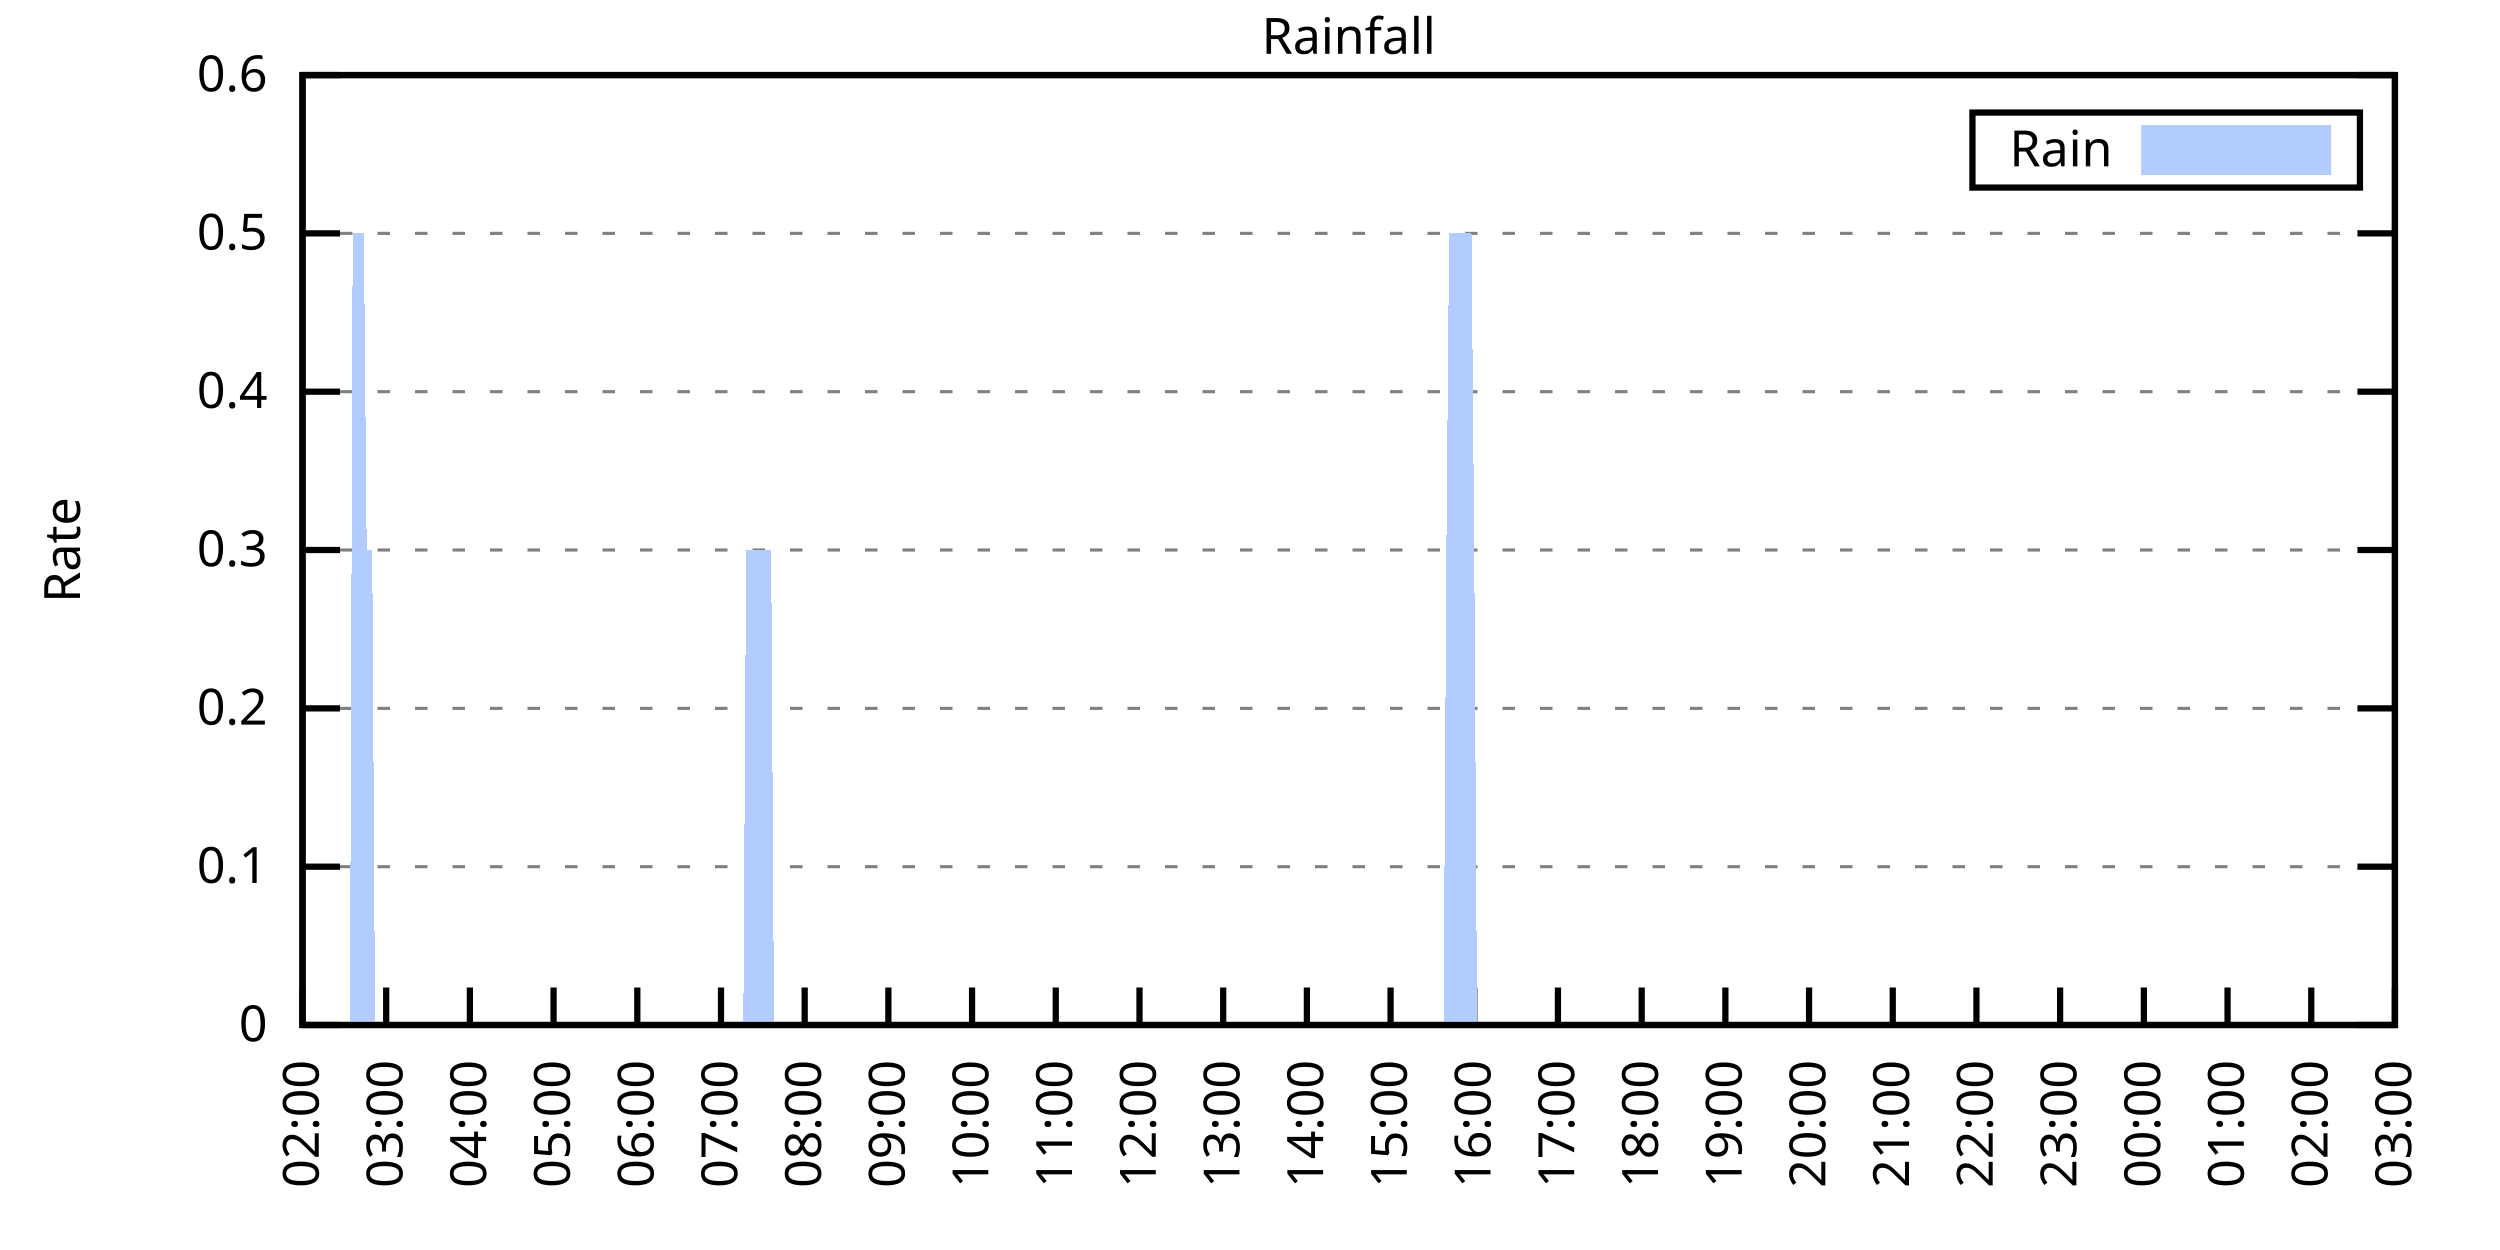
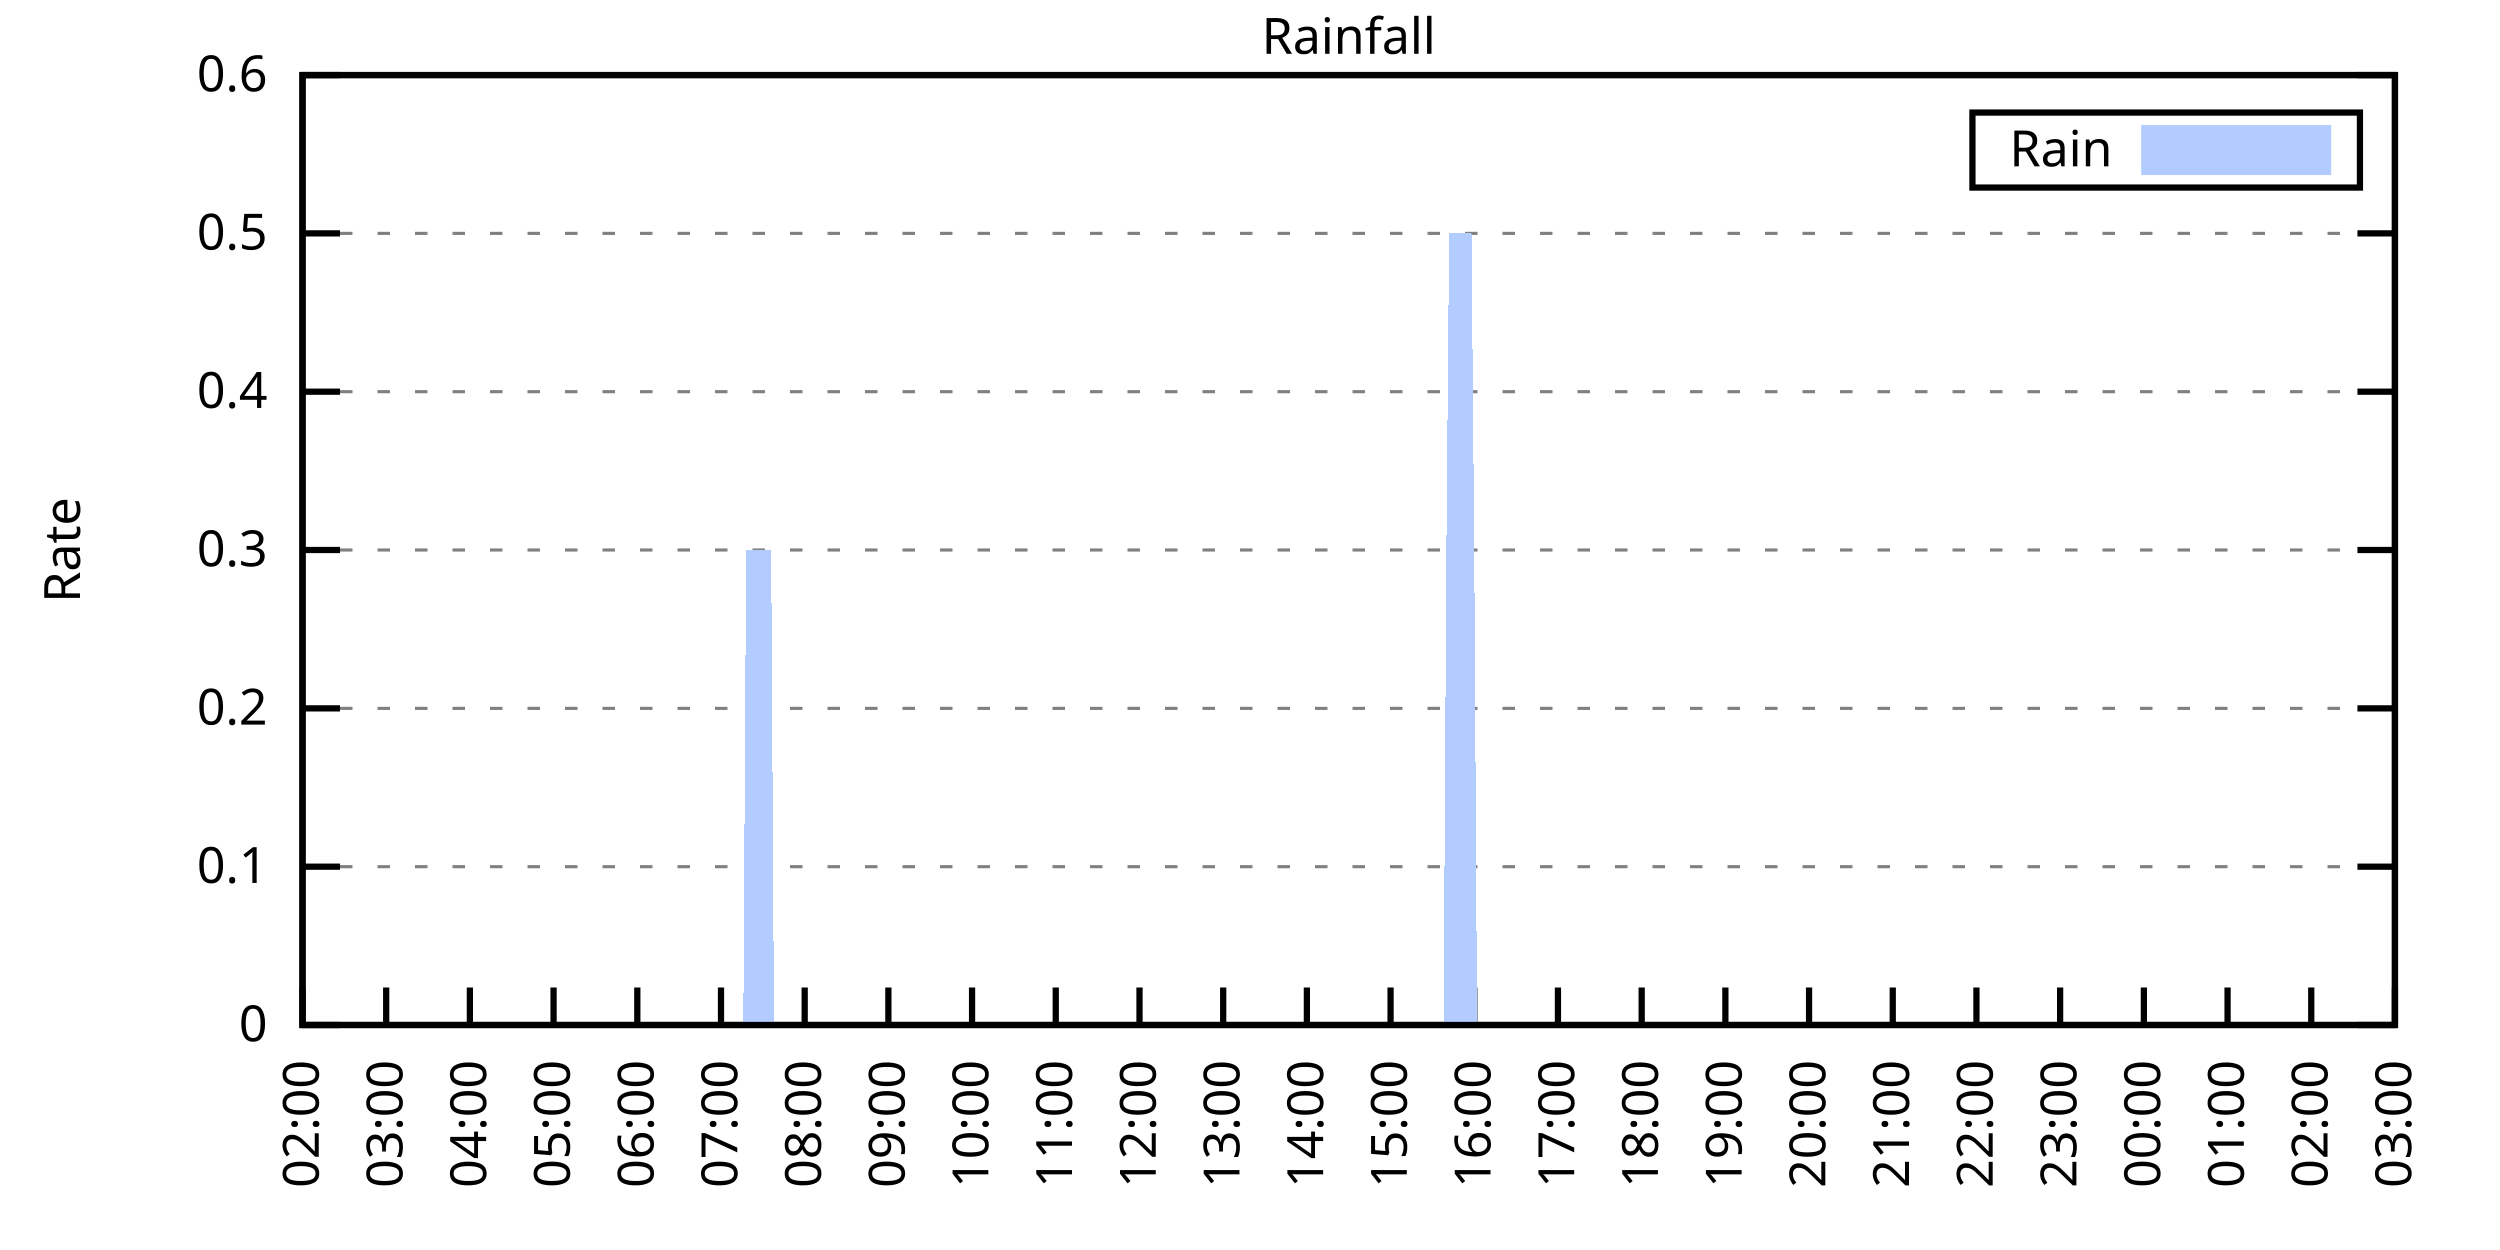
<svg xmlns="http://www.w3.org/2000/svg" xmlns:xlink="http://www.w3.org/1999/xlink" width="400" height="200" viewBox="0 0 400 200">
  <g id="gnuplot_canvas">
    <rect x="0" y="0" width="400" height="200" fill="none" />
    <defs>
      <circle id="gpDot" r="0.5" stroke-width="0.5" stroke="currentColor" />
      <path id="gpPt0" stroke-width="0.333" stroke="currentColor" d="M-1,0 h2 M0,-1 v2" />
      <path id="gpPt1" stroke-width="0.333" stroke="currentColor" d="M-1,-1 L1,1 M1,-1 L-1,1" />
      <path id="gpPt2" stroke-width="0.333" stroke="currentColor" d="M-1,0 L1,0 M0,-1 L0,1 M-1,-1 L1,1 M-1,1 L1,-1" />
      <rect id="gpPt3" stroke-width="0.333" stroke="currentColor" x="-1" y="-1" width="2" height="2" />
      <rect id="gpPt4" stroke-width="0.333" stroke="currentColor" fill="currentColor" x="-1" y="-1" width="2" height="2" />
      <circle id="gpPt5" stroke-width="0.333" stroke="currentColor" cx="0" cy="0" r="1" />
      <use xlink:href="#gpPt5" id="gpPt6" fill="currentColor" stroke="none" />
      <path id="gpPt7" stroke-width="0.333" stroke="currentColor" d="M0,-1.33 L-1.33,0.67 L1.33,0.67 z" />
      <use xlink:href="#gpPt7" id="gpPt8" fill="currentColor" stroke="none" />
      <use xlink:href="#gpPt7" id="gpPt9" stroke="currentColor" transform="rotate(180)" />
      <use xlink:href="#gpPt9" id="gpPt10" fill="currentColor" stroke="none" />
      <use xlink:href="#gpPt3" id="gpPt11" stroke="currentColor" transform="rotate(45)" />
      <use xlink:href="#gpPt11" id="gpPt12" fill="currentColor" stroke="none" />
      <path id="gpPt13" stroke-width="0.333" stroke="currentColor" d="M0,1.330 L1.265,0.411 L0.782,-1.067 L-0.782,-1.076 L-1.265,0.411 z" />
      <use xlink:href="#gpPt13" id="gpPt14" fill="currentColor" stroke="none" />
      <filter id="textbox" filterUnits="objectBoundingBox" x="0" y="0" height="1" width="1">
        <feFlood flood-color="white" flood-opacity="1" result="bgnd" />
        <feComposite in="SourceGraphic" in2="bgnd" operator="atop" />
      </filter>
      <filter id="greybox" filterUnits="objectBoundingBox" x="0" y="0" height="1" width="1">
        <feFlood flood-color="lightgrey" flood-opacity="1" result="grey" />
        <feComposite in="SourceGraphic" in2="grey" operator="atop" />
      </filter>
    </defs>
    <g fill="none" color="white" stroke="currentColor" stroke-width="1.00" stroke-linecap="butt" stroke-linejoin="miter">
</g>
    <g fill="none" color="black" stroke="currentColor" stroke-width="1.00" stroke-linecap="butt" stroke-linejoin="miter">
      <g stroke="none" shape-rendering="crispEdges">
        <polygon fill="rgb(255, 255, 255)" points="48.40,164.00 383.18,164.00 383.18,12.02 48.40,12.02 " />
      </g>
    </g>
    <g fill="none" color="black" stroke="currentColor" stroke-width="1.00" stroke-linecap="butt" stroke-linejoin="miter">
</g>
    <g fill="none" color="black" stroke="black" stroke-width="0.50" stroke-linecap="butt" stroke-linejoin="miter">
</g>
    <g fill="none" color="gray" stroke="currentColor" stroke-width="0.50" stroke-linecap="butt" stroke-linejoin="miter">
      <path stroke="gray" stroke-dasharray="2,4" class="gridline" d="M48.40,164.00 L383.19,164.00  " />
    </g>
    <g fill="none" color="gray" stroke="gray" stroke-width="1.00" stroke-linecap="butt" stroke-linejoin="miter">
</g>
    <g fill="none" color="black" stroke="currentColor" stroke-width="1.00" stroke-linecap="butt" stroke-linejoin="miter">
      <path stroke="black" d="M48.40,164.00 L54.40,164.00 M383.19,164.00 L377.19,164.00  " />
      <g transform="translate(42.80,166.60)" stroke="none" fill="black" font-family="Sans" font-size="8.00" text-anchor="end">
        <text>
          <tspan font-family="Sans"> 0</tspan>
        </text>
      </g>
    </g>
    <g fill="none" color="black" stroke="currentColor" stroke-width="1.00" stroke-linecap="butt" stroke-linejoin="miter">
</g>
    <g fill="none" color="black" stroke="black" stroke-width="0.50" stroke-linecap="butt" stroke-linejoin="miter">
</g>
    <g fill="none" color="gray" stroke="currentColor" stroke-width="0.50" stroke-linecap="butt" stroke-linejoin="miter">
      <path stroke="gray" stroke-dasharray="2,4" class="gridline" d="M48.40,138.67 L383.19,138.67  " />
    </g>
    <g fill="none" color="gray" stroke="gray" stroke-width="1.00" stroke-linecap="butt" stroke-linejoin="miter">
</g>
    <g fill="none" color="black" stroke="currentColor" stroke-width="1.00" stroke-linecap="butt" stroke-linejoin="miter">
      <path stroke="black" d="M48.40,138.67 L54.40,138.67 M383.19,138.67 L377.19,138.67  " />
      <g transform="translate(42.80,141.27)" stroke="none" fill="black" font-family="Sans" font-size="8.00" text-anchor="end">
        <text>
          <tspan font-family="Sans"> 0.1</tspan>
        </text>
      </g>
    </g>
    <g fill="none" color="black" stroke="currentColor" stroke-width="1.00" stroke-linecap="butt" stroke-linejoin="miter">
</g>
    <g fill="none" color="black" stroke="black" stroke-width="0.50" stroke-linecap="butt" stroke-linejoin="miter">
</g>
    <g fill="none" color="gray" stroke="currentColor" stroke-width="0.50" stroke-linecap="butt" stroke-linejoin="miter">
      <path stroke="gray" stroke-dasharray="2,4" class="gridline" d="M48.40,113.34 L383.19,113.34  " />
    </g>
    <g fill="none" color="gray" stroke="gray" stroke-width="1.00" stroke-linecap="butt" stroke-linejoin="miter">
</g>
    <g fill="none" color="black" stroke="currentColor" stroke-width="1.00" stroke-linecap="butt" stroke-linejoin="miter">
      <path stroke="black" d="M48.40,113.34 L54.40,113.34 M383.19,113.34 L377.19,113.34  " />
      <g transform="translate(42.80,115.94)" stroke="none" fill="black" font-family="Sans" font-size="8.00" text-anchor="end">
        <text>
          <tspan font-family="Sans"> 0.2</tspan>
        </text>
      </g>
    </g>
    <g fill="none" color="black" stroke="currentColor" stroke-width="1.00" stroke-linecap="butt" stroke-linejoin="miter">
</g>
    <g fill="none" color="black" stroke="black" stroke-width="0.50" stroke-linecap="butt" stroke-linejoin="miter">
</g>
    <g fill="none" color="gray" stroke="currentColor" stroke-width="0.50" stroke-linecap="butt" stroke-linejoin="miter">
      <path stroke="gray" stroke-dasharray="2,4" class="gridline" d="M48.40,88.00 L383.19,88.00  " />
    </g>
    <g fill="none" color="gray" stroke="gray" stroke-width="1.00" stroke-linecap="butt" stroke-linejoin="miter">
</g>
    <g fill="none" color="black" stroke="currentColor" stroke-width="1.00" stroke-linecap="butt" stroke-linejoin="miter">
      <path stroke="black" d="M48.40,88.00 L54.40,88.00 M383.19,88.00 L377.19,88.00  " />
      <g transform="translate(42.80,90.60)" stroke="none" fill="black" font-family="Sans" font-size="8.00" text-anchor="end">
        <text>
          <tspan font-family="Sans"> 0.3</tspan>
        </text>
      </g>
    </g>
    <g fill="none" color="black" stroke="currentColor" stroke-width="1.00" stroke-linecap="butt" stroke-linejoin="miter">
</g>
    <g fill="none" color="black" stroke="black" stroke-width="0.50" stroke-linecap="butt" stroke-linejoin="miter">
</g>
    <g fill="none" color="gray" stroke="currentColor" stroke-width="0.50" stroke-linecap="butt" stroke-linejoin="miter">
      <path stroke="gray" stroke-dasharray="2,4" class="gridline" d="M48.40,62.67 L383.19,62.67  " />
    </g>
    <g fill="none" color="gray" stroke="gray" stroke-width="1.00" stroke-linecap="butt" stroke-linejoin="miter">
</g>
    <g fill="none" color="black" stroke="currentColor" stroke-width="1.00" stroke-linecap="butt" stroke-linejoin="miter">
      <path stroke="black" d="M48.40,62.67 L54.40,62.67 M383.19,62.67 L377.19,62.67  " />
      <g transform="translate(42.80,65.27)" stroke="none" fill="black" font-family="Sans" font-size="8.00" text-anchor="end">
        <text>
          <tspan font-family="Sans"> 0.4</tspan>
        </text>
      </g>
    </g>
    <g fill="none" color="black" stroke="currentColor" stroke-width="1.00" stroke-linecap="butt" stroke-linejoin="miter">
</g>
    <g fill="none" color="black" stroke="black" stroke-width="0.50" stroke-linecap="butt" stroke-linejoin="miter">
</g>
    <g fill="none" color="gray" stroke="currentColor" stroke-width="0.50" stroke-linecap="butt" stroke-linejoin="miter">
      <path stroke="gray" stroke-dasharray="2,4" class="gridline" d="M48.40,37.34 L383.19,37.34  " />
    </g>
    <g fill="none" color="gray" stroke="gray" stroke-width="1.00" stroke-linecap="butt" stroke-linejoin="miter">
</g>
    <g fill="none" color="black" stroke="currentColor" stroke-width="1.00" stroke-linecap="butt" stroke-linejoin="miter">
      <path stroke="black" d="M48.40,37.34 L54.40,37.34 M383.19,37.34 L377.19,37.34  " />
      <g transform="translate(42.80,39.94)" stroke="none" fill="black" font-family="Sans" font-size="8.00" text-anchor="end">
        <text>
          <tspan font-family="Sans"> 0.5</tspan>
        </text>
      </g>
    </g>
    <g fill="none" color="black" stroke="currentColor" stroke-width="1.00" stroke-linecap="butt" stroke-linejoin="miter">
</g>
    <g fill="none" color="black" stroke="black" stroke-width="0.50" stroke-linecap="butt" stroke-linejoin="miter">
</g>
    <g fill="none" color="gray" stroke="currentColor" stroke-width="0.50" stroke-linecap="butt" stroke-linejoin="miter">
      <path stroke="gray" stroke-dasharray="2,4" class="gridline" d="M48.40,12.01 L383.19,12.01  " />
    </g>
    <g fill="none" color="gray" stroke="gray" stroke-width="1.00" stroke-linecap="butt" stroke-linejoin="miter">
</g>
    <g fill="none" color="black" stroke="currentColor" stroke-width="1.00" stroke-linecap="butt" stroke-linejoin="miter">
      <path stroke="black" d="M48.40,12.01 L54.40,12.01 M383.19,12.01 L377.19,12.01  " />
      <g transform="translate(42.80,14.61)" stroke="none" fill="black" font-family="Sans" font-size="8.00" text-anchor="end">
        <text>
          <tspan font-family="Sans"> 0.6</tspan>
        </text>
      </g>
    </g>
    <g fill="none" color="black" stroke="currentColor" stroke-width="1.00" stroke-linecap="butt" stroke-linejoin="miter">
      <path stroke="black" d="M48.40,164.00 L48.40,158.00  " />
      <g transform="translate(51.00,169.60) rotate(270.00)" stroke="none" fill="black" font-family="Sans" font-size="8.00" text-anchor="end">
        <text>
          <tspan font-family="Sans">02:00</tspan>
        </text>
      </g>
    </g>
    <g fill="none" color="black" stroke="currentColor" stroke-width="1.00" stroke-linecap="butt" stroke-linejoin="miter">
      <path stroke="black" d="M61.79,164.00 L61.79,158.00  " />
      <g transform="translate(64.39,169.60) rotate(270.00)" stroke="none" fill="black" font-family="Sans" font-size="8.00" text-anchor="end">
        <text>
          <tspan font-family="Sans">03:00</tspan>
        </text>
      </g>
    </g>
    <g fill="none" color="black" stroke="currentColor" stroke-width="1.00" stroke-linecap="butt" stroke-linejoin="miter">
      <path stroke="black" d="M75.18,164.00 L75.18,158.00  " />
      <g transform="translate(77.78,169.60) rotate(270.00)" stroke="none" fill="black" font-family="Sans" font-size="8.00" text-anchor="end">
        <text>
          <tspan font-family="Sans">04:00</tspan>
        </text>
      </g>
    </g>
    <g fill="none" color="black" stroke="currentColor" stroke-width="1.00" stroke-linecap="butt" stroke-linejoin="miter">
      <path stroke="black" d="M88.57,164.00 L88.57,158.00  " />
      <g transform="translate(91.17,169.60) rotate(270.00)" stroke="none" fill="black" font-family="Sans" font-size="8.00" text-anchor="end">
        <text>
          <tspan font-family="Sans">05:00</tspan>
        </text>
      </g>
    </g>
    <g fill="none" color="black" stroke="currentColor" stroke-width="1.00" stroke-linecap="butt" stroke-linejoin="miter">
      <path stroke="black" d="M101.97,164.00 L101.97,158.00  " />
      <g transform="translate(104.57,169.60) rotate(270.00)" stroke="none" fill="black" font-family="Sans" font-size="8.00" text-anchor="end">
        <text>
          <tspan font-family="Sans">06:00</tspan>
        </text>
      </g>
    </g>
    <g fill="none" color="black" stroke="currentColor" stroke-width="1.00" stroke-linecap="butt" stroke-linejoin="miter">
      <path stroke="black" d="M115.36,164.00 L115.36,158.00  " />
      <g transform="translate(117.96,169.60) rotate(270.00)" stroke="none" fill="black" font-family="Sans" font-size="8.00" text-anchor="end">
        <text>
          <tspan font-family="Sans">07:00</tspan>
        </text>
      </g>
    </g>
    <g fill="none" color="black" stroke="currentColor" stroke-width="1.00" stroke-linecap="butt" stroke-linejoin="miter">
      <path stroke="black" d="M128.75,164.00 L128.75,158.00  " />
      <g transform="translate(131.35,169.60) rotate(270.00)" stroke="none" fill="black" font-family="Sans" font-size="8.00" text-anchor="end">
        <text>
          <tspan font-family="Sans">08:00</tspan>
        </text>
      </g>
    </g>
    <g fill="none" color="black" stroke="currentColor" stroke-width="1.00" stroke-linecap="butt" stroke-linejoin="miter">
      <path stroke="black" d="M142.14,164.00 L142.14,158.00  " />
      <g transform="translate(144.74,169.60) rotate(270.00)" stroke="none" fill="black" font-family="Sans" font-size="8.00" text-anchor="end">
        <text>
          <tspan font-family="Sans">09:00</tspan>
        </text>
      </g>
    </g>
    <g fill="none" color="black" stroke="currentColor" stroke-width="1.00" stroke-linecap="butt" stroke-linejoin="miter">
      <path stroke="black" d="M155.53,164.00 L155.53,158.00  " />
      <g transform="translate(158.13,169.60) rotate(270.00)" stroke="none" fill="black" font-family="Sans" font-size="8.00" text-anchor="end">
        <text>
          <tspan font-family="Sans">10:00</tspan>
        </text>
      </g>
    </g>
    <g fill="none" color="black" stroke="currentColor" stroke-width="1.00" stroke-linecap="butt" stroke-linejoin="miter">
      <path stroke="black" d="M168.92,164.00 L168.92,158.00  " />
      <g transform="translate(171.52,169.60) rotate(270.00)" stroke="none" fill="black" font-family="Sans" font-size="8.00" text-anchor="end">
        <text>
          <tspan font-family="Sans">11:00</tspan>
        </text>
      </g>
    </g>
    <g fill="none" color="black" stroke="currentColor" stroke-width="1.00" stroke-linecap="butt" stroke-linejoin="miter">
      <path stroke="black" d="M182.32,164.00 L182.32,158.00  " />
      <g transform="translate(184.92,169.60) rotate(270.00)" stroke="none" fill="black" font-family="Sans" font-size="8.00" text-anchor="end">
        <text>
          <tspan font-family="Sans">12:00</tspan>
        </text>
      </g>
    </g>
    <g fill="none" color="black" stroke="currentColor" stroke-width="1.00" stroke-linecap="butt" stroke-linejoin="miter">
      <path stroke="black" d="M195.71,164.00 L195.71,158.00  " />
      <g transform="translate(198.31,169.60) rotate(270.00)" stroke="none" fill="black" font-family="Sans" font-size="8.00" text-anchor="end">
        <text>
          <tspan font-family="Sans">13:00</tspan>
        </text>
      </g>
    </g>
    <g fill="none" color="black" stroke="currentColor" stroke-width="1.00" stroke-linecap="butt" stroke-linejoin="miter">
      <path stroke="black" d="M209.10,164.00 L209.10,158.00  " />
      <g transform="translate(211.70,169.60) rotate(270.00)" stroke="none" fill="black" font-family="Sans" font-size="8.00" text-anchor="end">
        <text>
          <tspan font-family="Sans">14:00</tspan>
        </text>
      </g>
    </g>
    <g fill="none" color="black" stroke="currentColor" stroke-width="1.00" stroke-linecap="butt" stroke-linejoin="miter">
      <path stroke="black" d="M222.49,164.00 L222.49,158.00  " />
      <g transform="translate(225.09,169.60) rotate(270.00)" stroke="none" fill="black" font-family="Sans" font-size="8.00" text-anchor="end">
        <text>
          <tspan font-family="Sans">15:00</tspan>
        </text>
      </g>
    </g>
    <g fill="none" color="black" stroke="currentColor" stroke-width="1.00" stroke-linecap="butt" stroke-linejoin="miter">
      <path stroke="black" d="M235.88,164.00 L235.88,158.00  " />
      <g transform="translate(238.48,169.60) rotate(270.00)" stroke="none" fill="black" font-family="Sans" font-size="8.00" text-anchor="end">
        <text>
          <tspan font-family="Sans">16:00</tspan>
        </text>
      </g>
    </g>
    <g fill="none" color="black" stroke="currentColor" stroke-width="1.00" stroke-linecap="butt" stroke-linejoin="miter">
      <path stroke="black" d="M249.27,164.00 L249.27,158.00  " />
      <g transform="translate(251.87,169.60) rotate(270.00)" stroke="none" fill="black" font-family="Sans" font-size="8.00" text-anchor="end">
        <text>
          <tspan font-family="Sans">17:00</tspan>
        </text>
      </g>
    </g>
    <g fill="none" color="black" stroke="currentColor" stroke-width="1.00" stroke-linecap="butt" stroke-linejoin="miter">
      <path stroke="black" d="M262.67,164.00 L262.67,158.00  " />
      <g transform="translate(265.27,169.60) rotate(270.00)" stroke="none" fill="black" font-family="Sans" font-size="8.00" text-anchor="end">
        <text>
          <tspan font-family="Sans">18:00</tspan>
        </text>
      </g>
    </g>
    <g fill="none" color="black" stroke="currentColor" stroke-width="1.00" stroke-linecap="butt" stroke-linejoin="miter">
      <path stroke="black" d="M276.06,164.00 L276.06,158.00  " />
      <g transform="translate(278.66,169.60) rotate(270.00)" stroke="none" fill="black" font-family="Sans" font-size="8.00" text-anchor="end">
        <text>
          <tspan font-family="Sans">19:00</tspan>
        </text>
      </g>
    </g>
    <g fill="none" color="black" stroke="currentColor" stroke-width="1.00" stroke-linecap="butt" stroke-linejoin="miter">
      <path stroke="black" d="M289.45,164.00 L289.45,158.00  " />
      <g transform="translate(292.05,169.60) rotate(270.00)" stroke="none" fill="black" font-family="Sans" font-size="8.00" text-anchor="end">
        <text>
          <tspan font-family="Sans">20:00</tspan>
        </text>
      </g>
    </g>
    <g fill="none" color="black" stroke="currentColor" stroke-width="1.00" stroke-linecap="butt" stroke-linejoin="miter">
      <path stroke="black" d="M302.84,164.00 L302.84,158.00  " />
      <g transform="translate(305.44,169.60) rotate(270.00)" stroke="none" fill="black" font-family="Sans" font-size="8.00" text-anchor="end">
        <text>
          <tspan font-family="Sans">21:00</tspan>
        </text>
      </g>
    </g>
    <g fill="none" color="black" stroke="currentColor" stroke-width="1.00" stroke-linecap="butt" stroke-linejoin="miter">
      <path stroke="black" d="M316.23,164.00 L316.23,158.00  " />
      <g transform="translate(318.83,169.60) rotate(270.00)" stroke="none" fill="black" font-family="Sans" font-size="8.00" text-anchor="end">
        <text>
          <tspan font-family="Sans">22:00</tspan>
        </text>
      </g>
    </g>
    <g fill="none" color="black" stroke="currentColor" stroke-width="1.00" stroke-linecap="butt" stroke-linejoin="miter">
      <path stroke="black" d="M329.62,164.00 L329.62,158.00  " />
      <g transform="translate(332.22,169.60) rotate(270.00)" stroke="none" fill="black" font-family="Sans" font-size="8.00" text-anchor="end">
        <text>
          <tspan font-family="Sans">23:00</tspan>
        </text>
      </g>
    </g>
    <g fill="none" color="black" stroke="currentColor" stroke-width="1.00" stroke-linecap="butt" stroke-linejoin="miter">
      <path stroke="black" d="M343.02,164.00 L343.02,158.00  " />
      <g transform="translate(345.62,169.60) rotate(270.00)" stroke="none" fill="black" font-family="Sans" font-size="8.00" text-anchor="end">
        <text>
          <tspan font-family="Sans">00:00</tspan>
        </text>
      </g>
    </g>
    <g fill="none" color="black" stroke="currentColor" stroke-width="1.00" stroke-linecap="butt" stroke-linejoin="miter">
      <path stroke="black" d="M356.41,164.00 L356.41,158.00  " />
      <g transform="translate(359.01,169.60) rotate(270.00)" stroke="none" fill="black" font-family="Sans" font-size="8.00" text-anchor="end">
        <text>
          <tspan font-family="Sans">01:00</tspan>
        </text>
      </g>
    </g>
    <g fill="none" color="black" stroke="currentColor" stroke-width="1.00" stroke-linecap="butt" stroke-linejoin="miter">
      <path stroke="black" d="M369.80,164.00 L369.80,158.00  " />
      <g transform="translate(372.40,169.60) rotate(270.00)" stroke="none" fill="black" font-family="Sans" font-size="8.00" text-anchor="end">
        <text>
          <tspan font-family="Sans">02:00</tspan>
        </text>
      </g>
    </g>
    <g fill="none" color="black" stroke="currentColor" stroke-width="1.00" stroke-linecap="butt" stroke-linejoin="miter">
      <path stroke="black" d="M383.19,164.00 L383.19,158.00  " />
      <g transform="translate(385.79,169.60) rotate(270.00)" stroke="none" fill="black" font-family="Sans" font-size="8.00" text-anchor="end">
        <text>
          <tspan font-family="Sans">03:00</tspan>
        </text>
      </g>
    </g>
    <g fill="none" color="black" stroke="currentColor" stroke-width="1.00" stroke-linecap="butt" stroke-linejoin="miter">
</g>
    <g fill="none" color="black" stroke="currentColor" stroke-width="1.00" stroke-linecap="butt" stroke-linejoin="miter">
      <path stroke="black" d="M48.40,12.01 L48.40,164.00 L383.19,164.00 L383.19,12.01 L48.40,12.01 Z  " />
    </g>
    <g fill="none" color="black" stroke="currentColor" stroke-width="1.00" stroke-linecap="butt" stroke-linejoin="miter">
</g>
    <g fill="none" color="black" stroke="currentColor" stroke-width="1.00" stroke-linecap="butt" stroke-linejoin="miter">
      <path stroke="black" d="M315.59,30.01 L315.59,18.01 L377.59,18.01 L377.59,30.01 L315.59,30.01 Z  " />
    </g>
    <g id="Rainfall_plot_1">
      <g fill="none" color="white" stroke="black" stroke-width="2.00" stroke-linecap="butt" stroke-linejoin="miter">
</g>
      <g fill="none" color="black" stroke="currentColor" stroke-width="2.00" stroke-linecap="butt" stroke-linejoin="miter">
        <g transform="translate(337.99,26.61)" stroke="none" fill="black" font-family="Sans" font-size="8.00" text-anchor="end">
          <text>
            <tspan font-family="Sans">Rain</tspan>
          </text>
        </g>
      </g>
      <g fill="none" color="black" stroke="currentColor" stroke-width="2.00" stroke-linecap="butt" stroke-linejoin="miter">
        <g stroke="none" shape-rendering="crispEdges">
          <polygon fill="rgb(178, 204, 255)" points="343.59,27.01 371.99,27.01 371.99,21.01 343.59,21.01 " />
        </g>
        <path stroke="rgb(178, 204, 255)" d="M343.59,27.01 L371.99,27.01 L371.99,21.01 L343.59,21.01 L343.59,27.01 Z  " />
      </g>
      <g fill="none" color="black" stroke="currentColor" stroke-width="2.00" stroke-linecap="butt" stroke-linejoin="miter">
        <g stroke="none" shape-rendering="crispEdges">
-           <polygon fill="rgb(178, 204, 255)" points="51.97,164.00 52.42,164.00 52.86,164.00 53.31,164.00 53.76,164.00 54.20,164.00 54.65,164.00 55.10,164.00 55.54,164.00 55.99,164.00 56.43,37.34 56.88,37.34 57.33,37.34 57.77,37.34 58.22,37.34 58.67,88.00 59.11,88.00 59.56,88.00 60.01,164.00 60.45,164.00 60.90,164.00 61.35,164.00 61.79,164.00 62.24,164.00 62.68,164.00 63.13,164.00 63.58,164.00 64.02,164.00 64.47,164.00 64.92,164.00 65.36,164.00 65.81,164.00 66.26,164.00 66.70,164.00 67.15,164.00 67.59,164.00 68.04,164.00 68.49,164.00 68.93,164.00 69.38,164.00 69.83,164.00 70.27,164.00 70.72,164.00 71.17,164.00 71.61,164.00 72.06,164.00 72.50,164.00 72.95,164.00 73.40,164.00 73.84,164.00 74.29,164.00 74.74,164.00 75.18,164.00 75.63,164.00 76.08,164.00 76.52,164.00 76.97,164.00 77.42,164.00 77.86,164.00 78.31,164.00 78.75,164.00 79.20,164.00 79.65,164.00 80.09,164.00 80.54,164.00 80.99,164.00 81.43,164.00 81.88,164.00 82.33,164.00 82.77,164.00 83.22,164.00 83.66,164.00 84.11,164.00 84.56,164.00 85.00,164.00 85.45,164.00 85.90,164.00 86.34,164.00 86.79,164.00 87.24,164.00 87.68,164.00 88.13,164.00 88.57,164.00 89.02,164.00 89.47,164.00 89.91,164.00 90.36,164.00 90.81,164.00 91.25,164.00 91.70,164.00 92.15,164.00 92.59,164.00 93.04,164.00 93.49,164.00 93.93,164.00 94.38,164.00 94.82,164.00 95.27,164.00 95.72,164.00 96.16,164.00 96.61,164.00 97.06,164.00 97.50,164.00 97.95,164.00 98.40,164.00 98.84,164.00 99.29,164.00 99.73,164.00 100.18,164.00 100.63,164.00 101.07,164.00 101.52,164.00 101.97,164.00 102.41,164.00 102.86,164.00 103.31,164.00 103.75,164.00 104.20,164.00 104.64,164.00 105.09,164.00 105.54,164.00 105.98,164.00 106.43,164.00 106.88,164.00 107.32,164.00 107.77,164.00 108.22,164.00 108.66,164.00 109.11,164.00 109.55,164.00 110.00,164.00 110.45,164.00 110.89,164.00 111.34,164.00 111.79,164.00 112.23,164.00 112.68,164.00 113.13,164.00 113.57,164.00 114.02,164.00 114.47,164.00 114.91,164.00 115.36,164.00 115.80,164.00 116.25,164.00 116.70,164.00 117.14,164.00 117.59,164.00 118.04,164.00 118.48,164.00 118.93,164.00 119.38,88.00 119.82,88.00 120.27,88.00 120.71,88.00 121.16,88.00 121.61,88.00 122.05,88.00 122.50,88.00 122.95,88.00 123.39,88.00 123.84,164.00 124.29,164.00 124.73,164.00 125.18,164.00 125.62,164.00 126.07,164.00 126.52,164.00 126.96,164.00 127.41,164.00 127.86,164.00 128.30,164.00 128.75,164.00 129.20,164.00 129.64,164.00 130.09,164.00 130.54,164.00 130.98,164.00 131.43,164.00 131.87,164.00 132.32,164.00 132.77,164.00 133.21,164.00 133.66,164.00 134.11,164.00 134.55,164.00 135.00,164.00 135.45,164.00 135.89,164.00 136.34,164.00 136.78,164.00 137.23,164.00 137.68,164.00 138.12,164.00 138.57,164.00 139.02,164.00 139.46,164.00 139.91,164.00 140.36,164.00 140.80,164.00 141.25,164.00 141.69,164.00 142.14,164.00 142.59,164.00 143.03,164.00 143.48,164.00 143.93,164.00 144.37,164.00 144.82,164.00 145.27,164.00 145.71,164.00 146.16,164.00 146.61,164.00 147.05,164.00 147.50,164.00 147.94,164.00 148.39,164.00 148.84,164.00 149.28,164.00 149.73,164.00 150.18,164.00 150.62,164.00 151.07,164.00 151.52,164.00 151.96,164.00 152.41,164.00 152.85,164.00 153.30,164.00 153.75,164.00 154.19,164.00 154.64,164.00 155.09,164.00 169.37,164.00 169.82,164.00 170.26,164.00 170.71,164.00 171.16,164.00 171.60,164.00 172.94,164.00 173.39,164.00 173.83,164.00 174.28,164.00 174.73,164.00 175.17,164.00 175.62,164.00 176.07,164.00 176.51,164.00 176.96,164.00 177.41,164.00 177.85,164.00 178.30,164.00 178.74,164.00 179.19,164.00 179.64,164.00 180.08,164.00 180.53,164.00 180.98,164.00 181.42,164.00 181.87,164.00 182.32,164.00 182.76,164.00 183.21,164.00 183.66,164.00 184.10,164.00 184.55,164.00 184.99,164.00 185.44,164.00 185.89,164.00 186.33,164.00 186.78,164.00 187.23,164.00 187.67,164.00 188.12,164.00 188.57,164.00 189.01,164.00 189.46,164.00 189.90,164.00 190.35,164.00 190.80,164.00 191.24,164.00 191.69,164.00 192.14,164.00 192.58,164.00 193.03,164.00 193.48,164.00 193.92,164.00 194.37,164.00 194.81,164.00 195.26,164.00 195.71,164.00 196.15,164.00 196.60,164.00 197.05,164.00 197.49,164.00 197.94,164.00 198.39,164.00 198.83,164.00 199.28,164.00 199.73,164.00 200.17,164.00 200.62,164.00 201.06,164.00 201.51,164.00 201.96,164.00 202.40,164.00 202.85,164.00 203.30,164.00 203.74,164.00 204.19,164.00 204.64,164.00 205.08,164.00 205.53,164.00 205.97,164.00 206.42,164.00 206.87,164.00 207.31,164.00 207.76,164.00 208.21,164.00 208.65,164.00 209.10,164.00 209.55,164.00 209.99,164.00 210.44,164.00 210.88,164.00 211.33,164.00 211.78,164.00 212.22,164.00 212.67,164.00 213.12,164.00 213.56,164.00 214.01,164.00 214.46,164.00 214.90,164.00 215.35,164.00 215.80,164.00 216.24,164.00 216.69,164.00 217.13,164.00 217.58,164.00 218.03,164.00 218.47,164.00 218.92,164.00 219.37,164.00 219.81,164.00 220.26,164.00 220.71,164.00 221.15,164.00 221.60,164.00 222.04,164.00 222.49,164.00 222.94,164.00 223.38,164.00 223.83,164.00 224.28,164.00 224.72,164.00 225.17,164.00 225.62,164.00 226.06,164.00 226.51,164.00 226.95,164.00 227.40,164.00 227.85,164.00 228.29,164.00 228.74,164.00 229.19,164.00 229.63,164.00 230.08,164.00 230.53,164.00 230.97,164.00 231.42,88.00 231.86,37.34 232.31,37.34 232.76,37.34 233.20,37.34 233.65,37.34 234.10,37.34 234.54,37.34 234.99,37.34 235.44,37.34 235.88,88.00 236.33,164.00 236.78,164.00 237.22,164.00 237.67,164.00 238.11,164.00 238.56,164.00 239.01,164.00 239.45,164.00 239.90,164.00 240.35,164.00 240.79,164.00 241.24,164.00 241.69,164.00 242.13,164.00 242.58,164.00 243.02,164.00 243.47,164.00 243.92,164.00 244.36,164.00 244.81,164.00 245.26,164.00 245.70,164.00 246.15,164.00 246.60,164.00 247.04,164.00 247.49,164.00 247.93,164.00 248.38,164.00 248.83,164.00 249.27,164.00 249.72,164.00 250.17,164.00 250.61,164.00 251.06,164.00 251.51,164.00 251.95,164.00 252.40,164.00 252.85,164.00 253.29,164.00 253.74,164.00 254.18,164.00 254.63,164.00 255.08,164.00 255.52,164.00 255.97,164.00 256.42,164.00 256.86,164.00 257.31,164.00 257.76,164.00 258.20,164.00 258.65,164.00 259.09,164.00 259.54,164.00 259.99,164.00 260.43,164.00 260.88,164.00 261.33,164.00 261.77,164.00 262.22,164.00 262.67,164.00 263.11,164.00 263.56,164.00 264.00,164.00 264.45,164.00 264.90,164.00 265.34,164.00 265.79,164.00 266.24,164.00 266.68,164.00 267.13,164.00 267.58,164.00 268.02,164.00 268.47,164.00 268.92,164.00 269.36,164.00 269.81,164.00 270.25,164.00 270.70,164.00 271.15,164.00 271.59,164.00 272.04,164.00 272.49,164.00 272.93,164.00 273.38,164.00 273.83,164.00 274.27,164.00 274.72,164.00 275.16,164.00 275.61,164.00 276.06,164.00 276.50,164.00 276.95,164.00 277.40,164.00 277.84,164.00 278.29,164.00 278.74,164.00 279.18,164.00 279.63,164.00 280.07,164.00 280.52,164.00 280.97,164.00 281.41,164.00 281.86,164.00 282.31,164.00 282.75,164.00 283.20,164.00 283.65,164.00 284.09,164.00 284.54,164.00 284.98,164.00 285.43,164.00 285.88,164.00 286.32,164.00 286.77,164.00 287.22,164.00 287.66,164.00 288.11,164.00 288.56,164.00 289.00,164.00 289.45,164.00 289.90,164.00 290.34,164.00 290.79,164.00 291.23,164.00 291.68,164.00 292.13,164.00 292.57,164.00 293.02,164.00 293.47,164.00 293.91,164.00 294.36,164.00 294.81,164.00 295.25,164.00 295.70,164.00 296.14,164.00 296.59,164.00 297.04,164.00 297.48,164.00 297.93,164.00 298.38,164.00 298.82,164.00 299.27,164.00 299.72,164.00 300.16,164.00 300.61,164.00 301.05,164.00 301.50,164.00 301.95,164.00 302.39,164.00 302.84,164.00 303.29,164.00 303.73,164.00 304.18,164.00 304.63,164.00 305.07,164.00 305.52,164.00 305.97,164.00 306.41,164.00 306.86,164.00 307.30,164.00 307.75,164.00 308.20,164.00 308.64,164.00 309.09,164.00 309.54,164.00 309.98,164.00 310.43,164.00 310.88,164.00 311.32,164.00 311.77,164.00 312.21,164.00 312.66,164.00 313.11,164.00 313.55,164.00 314.00,164.00 314.45,164.00 314.89,164.00 315.34,164.00 315.79,164.00 316.23,164.00 316.68,164.00 317.12,164.00 317.57,164.00 318.02,164.00 318.46,164.00 318.91,164.00 319.36,164.00 319.80,164.00 320.25,164.00 320.70,164.00 321.14,164.00 321.59,164.00 322.04,164.00 322.48,164.00 322.93,164.00 323.37,164.00 323.82,164.00 324.27,164.00 324.71,164.00 325.16,164.00 325.61,164.00 326.05,164.00 326.50,164.00 326.95,164.00 327.39,164.00 327.84,164.00 328.28,164.00 328.73,164.00 329.18,164.00 329.62,164.00 330.07,164.00 330.52,164.00 330.96,164.00 331.41,164.00 331.86,164.00 332.30,164.00 332.75,164.00 333.19,164.00 333.64,164.00 334.09,164.00 334.53,164.00 334.98,164.00 335.43,164.00 335.87,164.00 336.32,164.00 336.77,164.00 337.21,164.00 337.66,164.00 338.10,164.00 338.55,164.00 339.00,164.00 339.44,164.00 339.89,164.00 340.34,164.00 340.78,164.00 341.23,164.00 341.68,164.00 342.12,164.00 342.57,164.00 343.02,164.00 343.46,164.00 343.91,164.00 344.35,164.00 344.80,164.00 345.25,164.00 345.69,164.00 346.14,164.00 346.59,164.00 347.03,164.00 347.48,164.00 347.93,164.00 348.37,164.00 348.82,164.00 349.26,164.00 349.71,164.00 350.16,164.00 350.60,164.00 351.05,164.00 351.50,164.00 351.94,164.00 352.39,164.00 352.84,164.00 353.28,164.00 353.73,164.00 354.17,164.00 354.62,164.00 355.07,164.00 355.51,164.00 355.96,164.00 356.41,164.00 356.85,164.00 357.30,164.00 357.75,164.00 358.19,164.00 358.64,164.00 359.09,164.00 359.53,164.00 359.98,164.00 360.42,164.00 360.87,164.00 361.32,164.00 361.76,164.00 362.21,164.00 362.66,164.00 363.10,164.00 363.55,164.00 364.00,164.00 364.44,164.00 364.89,164.00 365.33,164.00 365.78,164.00 366.23,164.00 366.67,164.00 367.12,164.00 367.57,164.00 368.01,164.00 368.46,164.00 368.91,164.00 369.35,164.00 369.80,164.00 370.24,164.00 370.69,164.00 371.14,164.00 371.58,164.00 372.03,164.00 372.48,164.00 372.92,164.00 372.92,164.00 51.97,164.00 " />
+           <polygon fill="rgb(178, 204, 255)" points="55.54,164.00 55.99,164.00 56.43,164.00 56.88,164.00 57.33,164.00 57.77,164.00 58.22,164.00 58.67,164.00 59.11,164.00 59.56,164.00 60.01,164.00 60.45,164.00 60.90,164.00 61.35,164.00 61.79,164.00 62.24,164.00 62.68,164.00 63.13,164.00 63.58,164.00 64.02,164.00 64.47,164.00 64.92,164.00 65.36,164.00 65.81,164.00 66.26,164.00 66.70,164.00 67.15,164.00 67.59,164.00 68.04,164.00 68.49,164.00 68.93,164.00 69.38,164.00 69.83,164.00 70.27,164.00 70.72,164.00 71.17,164.00 71.61,164.00 72.06,164.00 72.50,164.00 72.95,164.00 73.40,164.00 73.84,164.00 74.29,164.00 74.74,164.00 75.18,164.00 75.63,164.00 76.08,164.00 76.52,164.00 76.97,164.00 77.42,164.00 77.86,164.00 78.31,164.00 78.75,164.00 79.20,164.00 79.65,164.00 80.09,164.00 80.54,164.00 80.99,164.00 81.43,164.00 81.88,164.00 82.33,164.00 82.77,164.00 83.22,164.00 83.66,164.00 84.11,164.00 84.56,164.00 85.00,164.00 85.45,164.00 85.90,164.00 86.34,164.00 86.79,164.00 87.24,164.00 87.68,164.00 88.13,164.00 88.57,164.00 89.02,164.00 89.47,164.00 89.91,164.00 90.36,164.00 90.81,164.00 91.25,164.00 91.70,164.00 92.15,164.00 92.59,164.00 93.04,164.00 93.49,164.00 93.93,164.00 94.38,164.00 94.82,164.00 95.27,164.00 95.72,164.00 96.16,164.00 96.61,164.00 97.06,164.00 97.50,164.00 97.95,164.00 98.40,164.00 98.84,164.00 99.29,164.00 99.73,164.00 100.18,164.00 100.63,164.00 101.07,164.00 101.52,164.00 101.97,164.00 102.41,164.00 102.86,164.00 103.31,164.00 103.75,164.00 104.20,164.00 104.64,164.00 105.09,164.00 105.54,164.00 105.98,164.00 106.43,164.00 106.88,164.00 107.32,164.00 107.77,164.00 108.22,164.00 108.66,164.00 109.11,164.00 109.55,164.00 110.00,164.00 110.45,164.00 110.89,164.00 111.34,164.00 111.79,164.00 112.23,164.00 112.68,164.00 113.13,164.00 113.57,164.00 114.02,164.00 114.47,164.00 114.91,164.00 115.36,164.00 115.80,164.00 116.25,164.00 116.70,164.00 117.14,164.00 117.59,164.00 118.04,164.00 118.48,164.00 118.93,164.00 119.38,88.00 119.82,88.00 120.27,88.00 120.71,88.00 121.16,88.00 121.61,88.00 122.05,88.00 122.50,88.00 122.95,88.00 123.39,88.00 123.84,164.00 124.29,164.00 124.73,164.00 125.18,164.00 125.62,164.00 126.07,164.00 126.52,164.00 126.96,164.00 127.41,164.00 127.86,164.00 128.30,164.00 128.75,164.00 129.20,164.00 129.64,164.00 130.09,164.00 130.54,164.00 130.98,164.00 131.43,164.00 131.87,164.00 132.32,164.00 132.77,164.00 133.21,164.00 133.66,164.00 134.11,164.00 134.55,164.00 135.00,164.00 135.45,164.00 135.89,164.00 136.34,164.00 136.78,164.00 137.23,164.00 137.68,164.00 138.12,164.00 138.57,164.00 139.02,164.00 139.46,164.00 139.91,164.00 140.36,164.00 140.80,164.00 141.25,164.00 141.69,164.00 142.14,164.00 142.59,164.00 143.03,164.00 143.48,164.00 143.93,164.00 144.37,164.00 144.82,164.00 145.27,164.00 145.71,164.00 146.16,164.00 146.61,164.00 147.05,164.00 147.50,164.00 147.94,164.00 148.39,164.00 148.84,164.00 149.28,164.00 149.73,164.00 150.18,164.00 150.62,164.00 151.07,164.00 151.52,164.00 151.96,164.00 152.41,164.00 152.85,164.00 153.30,164.00 153.75,164.00 154.19,164.00 154.64,164.00 155.09,164.00 169.37,164.00 169.82,164.00 170.26,164.00 170.71,164.00 171.16,164.00 171.60,164.00 172.94,164.00 173.39,164.00 173.83,164.00 174.28,164.00 174.73,164.00 175.17,164.00 175.62,164.00 176.07,164.00 176.51,164.00 176.96,164.00 177.41,164.00 177.85,164.00 178.30,164.00 178.74,164.00 179.19,164.00 179.64,164.00 180.08,164.00 180.53,164.00 180.98,164.00 181.42,164.00 181.87,164.00 182.32,164.00 182.76,164.00 183.21,164.00 183.66,164.00 184.10,164.00 184.55,164.00 184.99,164.00 185.44,164.00 185.89,164.00 186.33,164.00 186.78,164.00 187.23,164.00 187.67,164.00 188.12,164.00 188.57,164.00 189.01,164.00 189.46,164.00 189.90,164.00 190.35,164.00 190.80,164.00 191.24,164.00 191.69,164.00 192.14,164.00 192.58,164.00 193.03,164.00 193.48,164.00 193.92,164.00 194.37,164.00 194.81,164.00 195.26,164.00 195.71,164.00 196.15,164.00 196.60,164.00 197.05,164.00 197.49,164.00 197.94,164.00 198.39,164.00 198.83,164.00 199.28,164.00 199.73,164.00 200.17,164.00 200.62,164.00 201.06,164.00 201.51,164.00 201.96,164.00 202.40,164.00 202.85,164.00 203.30,164.00 203.74,164.00 204.19,164.00 204.64,164.00 205.08,164.00 205.53,164.00 205.97,164.00 206.42,164.00 206.87,164.00 207.31,164.00 207.76,164.00 208.21,164.00 208.65,164.00 209.10,164.00 209.55,164.00 209.99,164.00 210.44,164.00 210.88,164.00 211.33,164.00 211.78,164.00 212.22,164.00 212.67,164.00 213.12,164.00 213.56,164.00 214.01,164.00 214.46,164.00 214.90,164.00 215.35,164.00 215.80,164.00 216.24,164.00 216.69,164.00 217.13,164.00 217.58,164.00 218.03,164.00 218.47,164.00 218.92,164.00 219.37,164.00 219.81,164.00 220.26,164.00 220.71,164.00 221.15,164.00 221.60,164.00 222.04,164.00 222.49,164.00 222.94,164.00 223.38,164.00 223.83,164.00 224.28,164.00 224.72,164.00 225.17,164.00 225.62,164.00 226.06,164.00 226.51,164.00 226.95,164.00 227.40,164.00 227.85,164.00 228.29,164.00 228.74,164.00 229.19,164.00 229.63,164.00 230.08,164.00 230.53,164.00 230.97,164.00 231.42,88.00 231.86,37.34 232.31,37.34 232.76,37.34 233.20,37.34 233.65,37.34 234.10,37.34 234.54,37.34 234.99,37.34 235.44,37.34 235.88,88.00 236.33,164.00 236.78,164.00 237.22,164.00 237.67,164.00 238.11,164.00 238.56,164.00 239.01,164.00 239.45,164.00 239.90,164.00 240.35,164.00 240.79,164.00 241.24,164.00 241.69,164.00 242.13,164.00 242.58,164.00 243.02,164.00 243.47,164.00 243.92,164.00 244.36,164.00 244.81,164.00 245.26,164.00 245.70,164.00 246.15,164.00 246.60,164.00 247.04,164.00 247.49,164.00 247.93,164.00 248.38,164.00 248.83,164.00 249.27,164.00 249.72,164.00 250.17,164.00 250.61,164.00 251.06,164.00 251.51,164.00 251.95,164.00 252.40,164.00 252.85,164.00 253.29,164.00 253.74,164.00 254.18,164.00 254.63,164.00 255.08,164.00 255.52,164.00 255.97,164.00 256.42,164.00 256.86,164.00 257.31,164.00 257.76,164.00 258.20,164.00 258.65,164.00 259.09,164.00 259.54,164.00 259.99,164.00 260.43,164.00 260.88,164.00 261.33,164.00 261.77,164.00 262.22,164.00 262.67,164.00 263.11,164.00 263.56,164.00 264.00,164.00 264.45,164.00 264.90,164.00 265.34,164.00 265.79,164.00 266.24,164.00 266.68,164.00 267.13,164.00 267.58,164.00 268.02,164.00 268.47,164.00 268.92,164.00 269.36,164.00 269.81,164.00 270.25,164.00 270.70,164.00 271.15,164.00 271.59,164.00 272.04,164.00 272.49,164.00 272.93,164.00 273.38,164.00 273.83,164.00 274.27,164.00 274.72,164.00 275.16,164.00 275.61,164.00 276.06,164.00 276.50,164.00 276.95,164.00 277.40,164.00 277.84,164.00 278.29,164.00 278.74,164.00 279.18,164.00 279.63,164.00 280.07,164.00 280.52,164.00 280.97,164.00 281.41,164.00 281.86,164.00 282.31,164.00 282.75,164.00 283.20,164.00 283.65,164.00 284.09,164.00 284.54,164.00 284.98,164.00 285.43,164.00 285.88,164.00 286.32,164.00 286.77,164.00 287.22,164.00 287.66,164.00 288.11,164.00 288.56,164.00 289.00,164.00 289.45,164.00 289.90,164.00 290.34,164.00 290.79,164.00 291.23,164.00 291.68,164.00 292.13,164.00 292.57,164.00 293.02,164.00 293.47,164.00 293.91,164.00 294.36,164.00 294.81,164.00 295.25,164.00 295.70,164.00 296.14,164.00 296.59,164.00 297.04,164.00 297.48,164.00 297.93,164.00 298.38,164.00 298.82,164.00 299.27,164.00 299.72,164.00 300.16,164.00 300.61,164.00 301.05,164.00 301.50,164.00 301.95,164.00 302.39,164.00 302.84,164.00 303.29,164.00 303.73,164.00 304.18,164.00 304.63,164.00 305.07,164.00 305.52,164.00 305.97,164.00 306.41,164.00 306.86,164.00 307.30,164.00 307.75,164.00 308.20,164.00 308.64,164.00 309.09,164.00 309.54,164.00 309.98,164.00 310.43,164.00 310.88,164.00 311.32,164.00 311.77,164.00 312.21,164.00 312.66,164.00 313.11,164.00 313.55,164.00 314.00,164.00 314.45,164.00 314.89,164.00 315.34,164.00 315.79,164.00 316.23,164.00 316.68,164.00 317.12,164.00 317.57,164.00 318.02,164.00 318.46,164.00 318.91,164.00 319.36,164.00 319.80,164.00 320.25,164.00 320.70,164.00 321.14,164.00 321.59,164.00 322.04,164.00 322.48,164.00 322.93,164.00 323.37,164.00 323.82,164.00 324.27,164.00 324.71,164.00 325.16,164.00 325.61,164.00 326.05,164.00 326.50,164.00 326.95,164.00 327.39,164.00 327.84,164.00 328.28,164.00 328.73,164.00 329.18,164.00 329.62,164.00 330.07,164.00 330.52,164.00 330.96,164.00 331.41,164.00 331.86,164.00 332.30,164.00 332.75,164.00 333.19,164.00 333.64,164.00 334.09,164.00 334.53,164.00 334.98,164.00 335.43,164.00 335.87,164.00 336.32,164.00 336.77,164.00 337.21,164.00 337.66,164.00 338.10,164.00 338.55,164.00 339.00,164.00 339.44,164.00 339.89,164.00 340.34,164.00 340.78,164.00 341.23,164.00 341.68,164.00 342.12,164.00 342.57,164.00 343.02,164.00 343.46,164.00 343.91,164.00 344.35,164.00 344.80,164.00 345.25,164.00 345.69,164.00 346.14,164.00 346.59,164.00 347.03,164.00 347.48,164.00 347.93,164.00 348.37,164.00 348.82,164.00 349.26,164.00 349.71,164.00 350.16,164.00 350.60,164.00 351.05,164.00 351.50,164.00 351.94,164.00 352.39,164.00 352.84,164.00 353.28,164.00 353.73,164.00 354.17,164.00 354.62,164.00 355.07,164.00 355.51,164.00 355.96,164.00 356.41,164.00 356.85,164.00 357.30,164.00 357.75,164.00 358.19,164.00 358.64,164.00 359.09,164.00 359.53,164.00 359.98,164.00 360.42,164.00 360.87,164.00 361.32,164.00 361.76,164.00 362.21,164.00 362.66,164.00 363.10,164.00 363.55,164.00 364.00,164.00 364.44,164.00 364.89,164.00 365.33,164.00 365.78,164.00 366.23,164.00 366.67,164.00 367.12,164.00 367.57,164.00 368.01,164.00 368.46,164.00 368.91,164.00 369.35,164.00 369.80,164.00 370.24,164.00 370.69,164.00 371.14,164.00 371.58,164.00 372.03,164.00 372.48,164.00 372.92,164.00 373.37,164.00 373.82,164.00 374.26,164.00 374.71,164.00 375.16,164.00 375.60,164.00 376.05,164.00 376.49,164.00 376.49,164.00 55.54,164.00 " />
        </g>
      </g>
    </g>
    <g fill="none" color="black" stroke="currentColor" stroke-width="2.00" stroke-linecap="butt" stroke-linejoin="miter">
</g>
    <g fill="none" color="black" stroke="black" stroke-width="1.00" stroke-linecap="butt" stroke-linejoin="miter">
</g>
    <g fill="none" color="black" stroke="currentColor" stroke-width="1.00" stroke-linecap="butt" stroke-linejoin="miter">
      <path stroke="black" d="M48.40,12.01 L48.40,164.00 L383.19,164.00 L383.19,12.01 L48.40,12.01 Z  " />
      <g transform="translate(12.80,88.01) rotate(270.00)" stroke="none" fill="black" font-family="Sans" font-size="8.00" text-anchor="middle">
        <text>
          <tspan font-family="Sans">Rate</tspan>
        </text>
      </g>
    </g>
    <g fill="none" color="black" stroke="currentColor" stroke-width="1.00" stroke-linecap="butt" stroke-linejoin="miter">
</g>
    <g fill="none" color="black" stroke="currentColor" stroke-width="1.00" stroke-linecap="butt" stroke-linejoin="miter">
      <g transform="translate(215.79,8.61)" stroke="none" fill="black" font-family="Sans" font-size="8.00" text-anchor="middle">
        <text>
          <tspan font-family="Sans">Rainfall</tspan>
        </text>
      </g>
    </g>
    <g fill="none" color="black" stroke="currentColor" stroke-width="1.00" stroke-linecap="butt" stroke-linejoin="miter">
</g>
  </g>
</svg>
